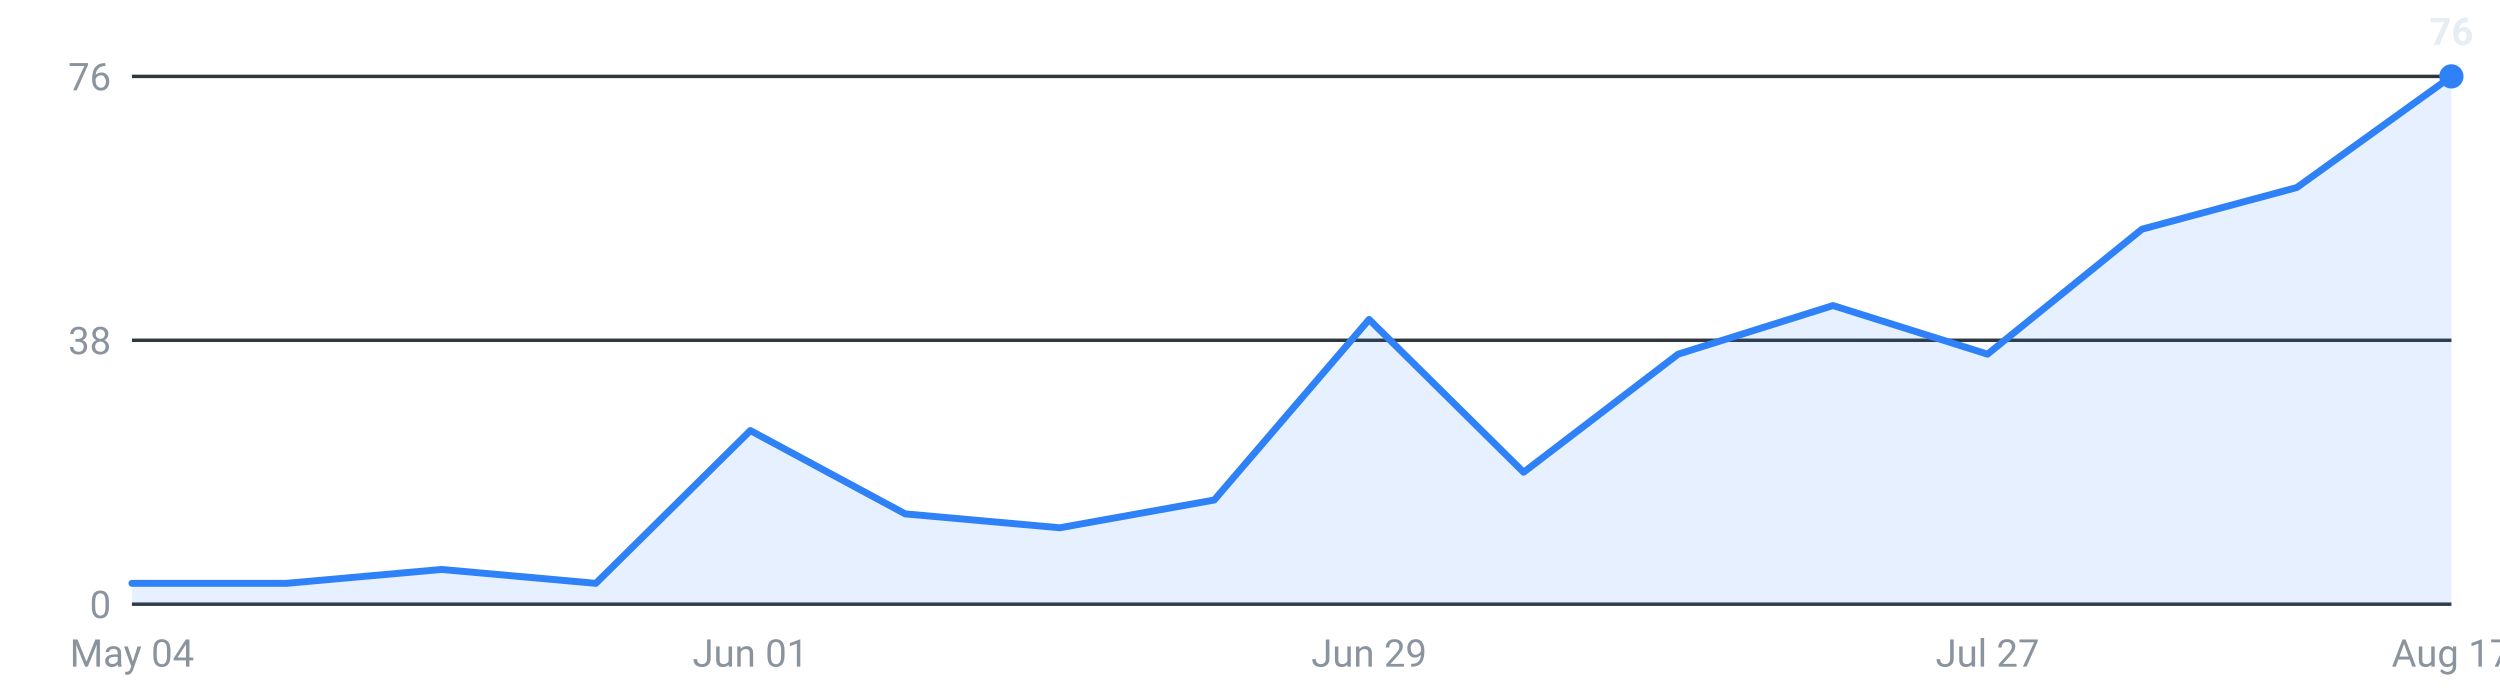
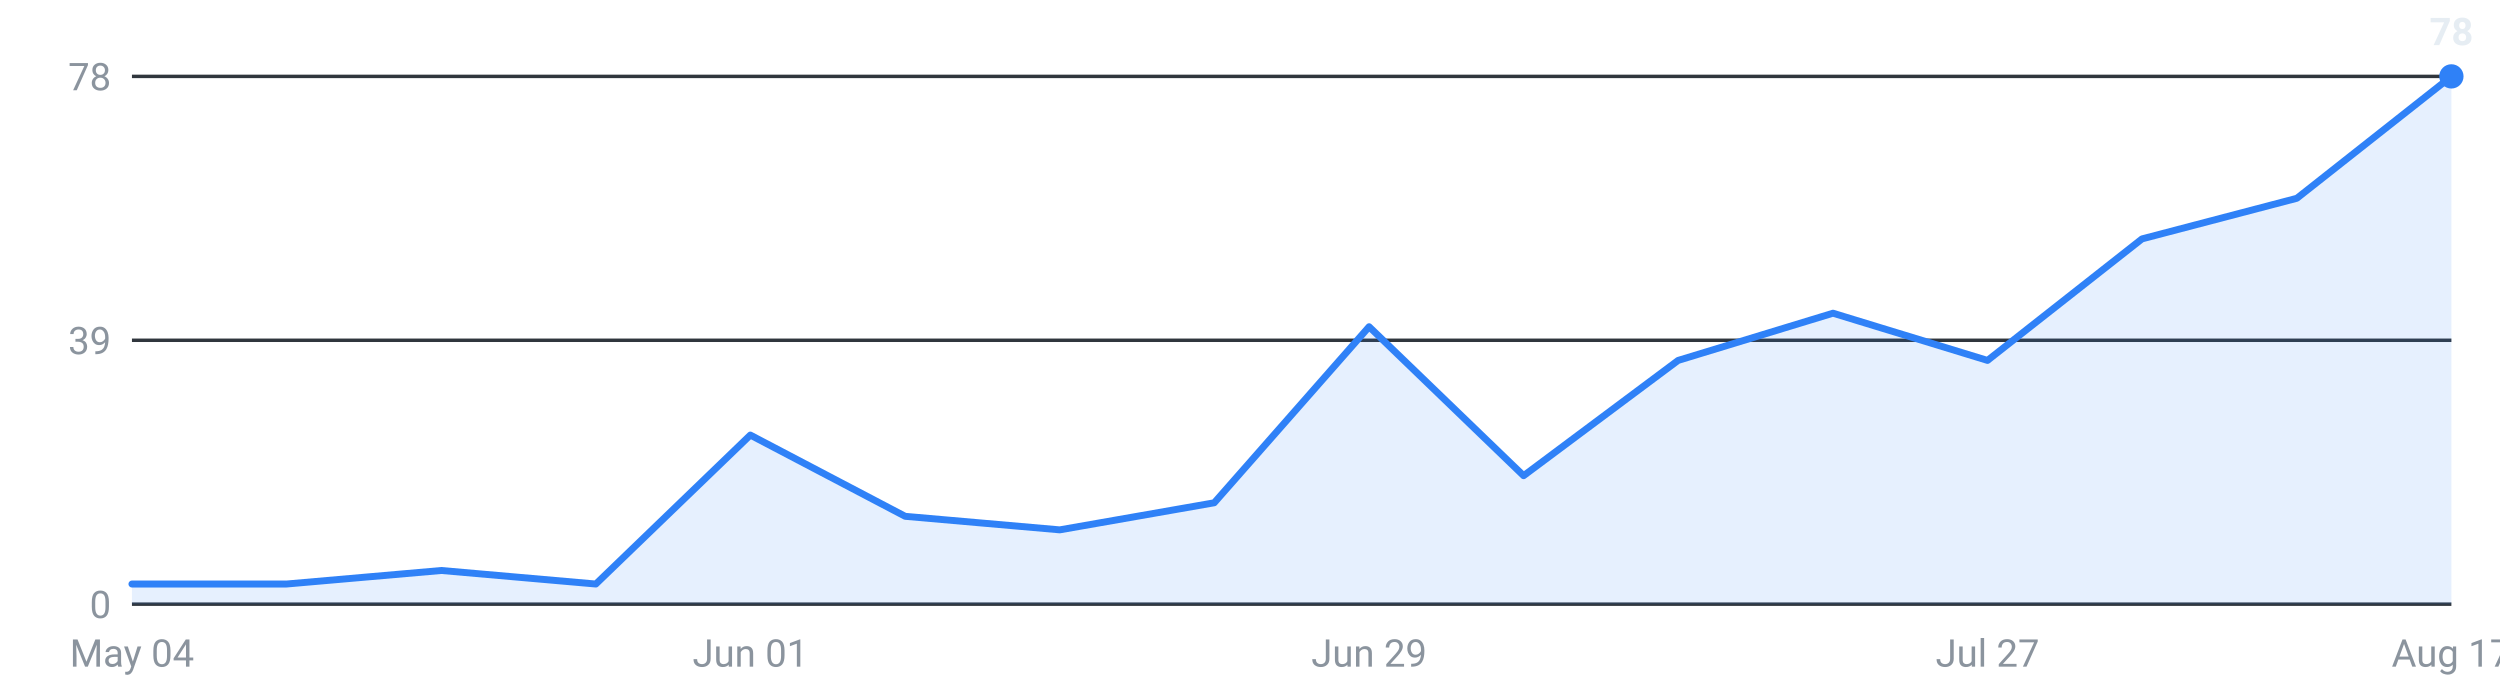
<svg xmlns="http://www.w3.org/2000/svg" viewBox="0 0 720 200" width="720" height="200" role="img" aria-label="Internships posted per week, last 16 weeks">
  <g font-family="-apple-system,Segoe UI,Roboto,sans-serif" font-size="11">
    <line x1="38" y1="174.0" x2="706" y2="174.0" stroke="#30363d" stroke-width="1" />
    <text x="32" y="178.0" text-anchor="end" fill="#8b949e">0</text>
    <line x1="38" y1="98.0" x2="706" y2="98.0" stroke="#30363d" stroke-width="1" />
-     <text x="32" y="102.0" text-anchor="end" fill="#8b949e">38</text>
+     <text x="32" y="102.0" text-anchor="end" fill="#8b949e">39</text>
    <line x1="38" y1="22.0" x2="706" y2="22.0" stroke="#30363d" stroke-width="1" />
-     <text x="32" y="26.0" text-anchor="end" fill="#8b949e">76</text>
-     <path d="M38.0,174 L38.0,168.0 L82.5,168.0 L127.1,164.0 L171.6,168.0 L216.1,124.0 L260.7,148.0 L305.2,152.0 L349.7,144.0 L394.3,92.0 L438.8,136.0 L483.3,102.0 L527.9,88.0 L572.4,102.0 L616.9,66.0 L661.5,54.0 L706.0,22.0 L706.0,174 Z" fill="#2f81f7" fill-opacity="0.12" />
-     <polyline points="38.0,168.0 82.5,168.0 127.1,164.0 171.6,168.0 216.1,124.0 260.7,148.0 305.2,152.0 349.7,144.0 394.3,92.0 438.8,136.0 483.3,102.0 527.9,88.0 572.4,102.0 616.9,66.0 661.5,54.0 706.0,22.0" fill="none" stroke="#2f81f7" stroke-width="2" stroke-linejoin="round" stroke-linecap="round" />
+     <text x="32" y="26.0" text-anchor="end" fill="#8b949e">78</text>
+     <path d="M38.0,174 L38.0,168.2 L82.5,168.2 L127.1,164.3 L171.6,168.2 L216.1,125.3 L260.7,148.7 L305.2,152.6 L349.7,144.8 L394.3,94.1 L438.8,137.0 L483.3,103.8 L527.9,90.2 L572.4,103.8 L616.9,68.8 L661.5,57.1 L706.0,22.0 L706.0,174 Z" fill="#2f81f7" fill-opacity="0.12" />
+     <polyline points="38.0,168.2 82.5,168.2 127.1,164.3 171.6,168.2 216.1,125.3 260.7,148.7 305.2,152.6 349.7,144.8 394.3,94.1 438.8,137.0 483.3,103.8 527.9,90.2 572.4,103.8 616.9,68.8 661.5,57.1 706.0,22.0" fill="none" stroke="#2f81f7" stroke-width="2" stroke-linejoin="round" stroke-linecap="round" />
    <circle cx="706.0" cy="22.0" r="3.5" fill="#2f81f7" />
-     <text x="706.0" y="13.0" text-anchor="middle" fill="#e6edf3" font-weight="600">76</text>
+     <text x="706.0" y="13.0" text-anchor="middle" fill="#e6edf3" font-weight="600">78</text>
    <text x="38.0" y="192" text-anchor="middle" fill="#8b949e">May 04</text>
    <text x="216.1" y="192" text-anchor="middle" fill="#8b949e">Jun 01</text>
    <text x="394.3" y="192" text-anchor="middle" fill="#8b949e">Jun 29</text>
    <text x="572.4" y="192" text-anchor="middle" fill="#8b949e">Jul 27</text>
    <text x="706.0" y="192" text-anchor="middle" fill="#8b949e">Aug 17</text>
  </g>
</svg>
